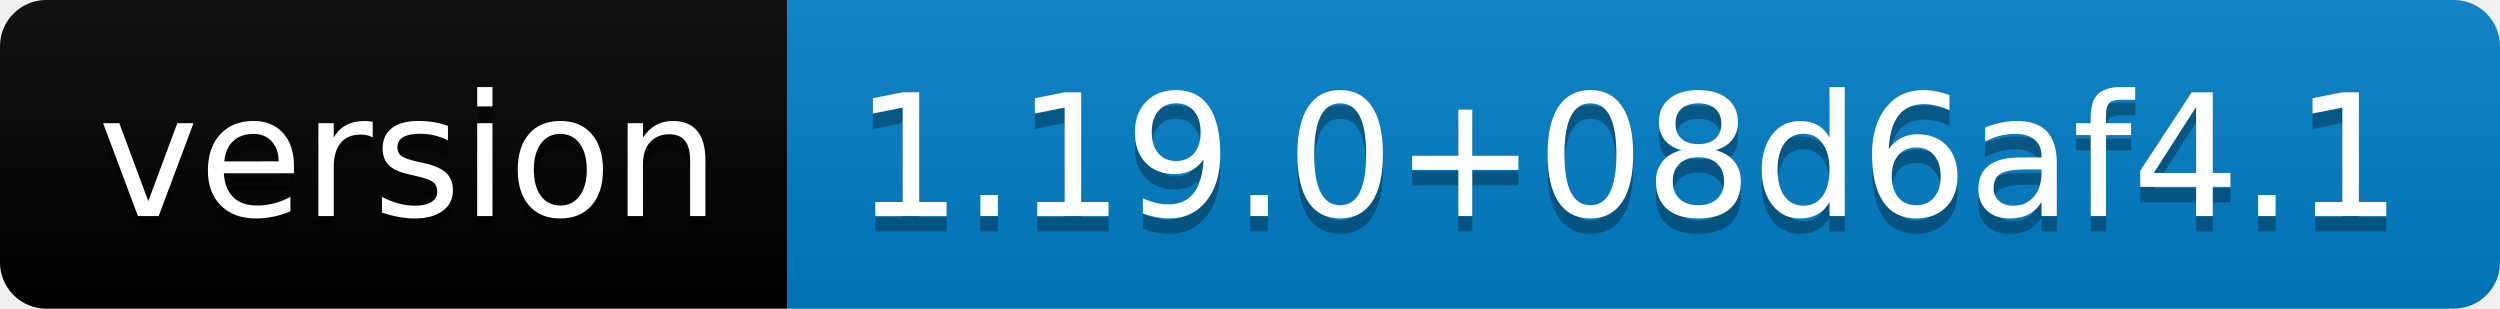
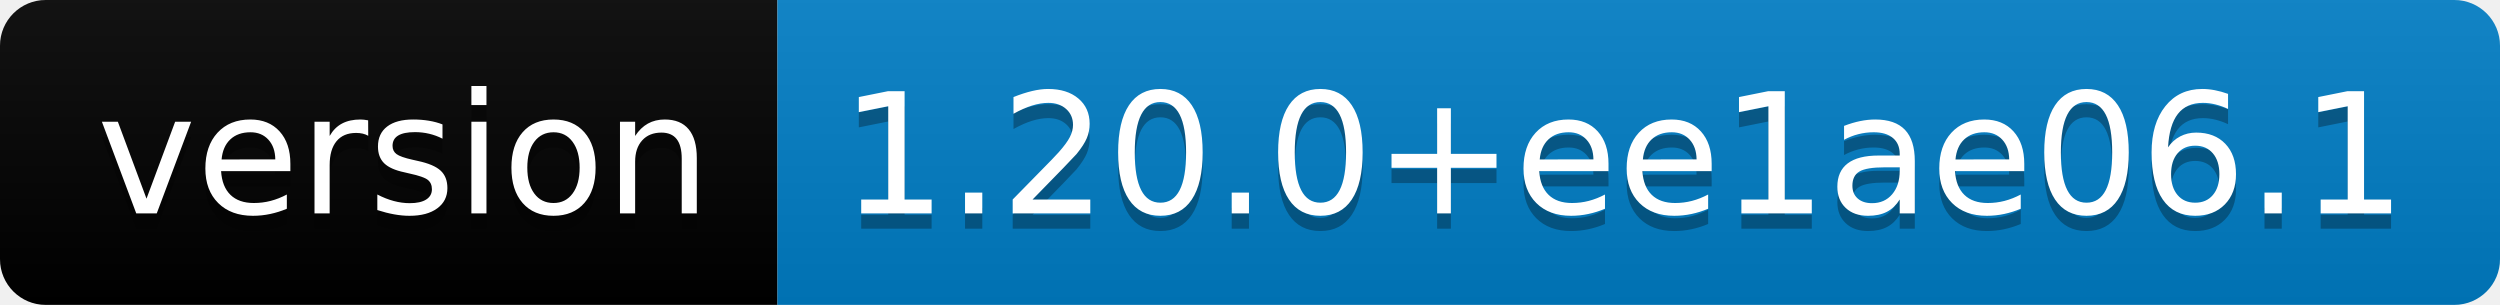
- <svg xmlns="http://www.w3.org/2000/svg" width="162" height="20" role="img" aria-label="version: 1.19.0+08d6af4.1">
+ <svg xmlns="http://www.w3.org/2000/svg" width="164" height="20" role="img" aria-label="version: 1.20.0+ee1ae06.1">
  <linearGradient id="s" x2="0" y2="100%">
    <stop offset="0" stop-color="#bbb" stop-opacity=".1" />
    <stop offset="1" stop-opacity=".1" />
  </linearGradient>
  <clipPath id="r">
-     <rect width="162" height="20" rx="3" fill="#fff" />
+     <rect width="164" height="20" rx="3" fill="#fff" />
  </clipPath>
  <g clip-path="url(#r)">
    <rect width="51" height="20" fill="black" />
-     <rect x="51" width="111" height="20" fill="#007ec6" />
-     <rect width="162" height="20" fill="url(#s)" />
+     <rect x="51" width="113" height="20" fill="#007ec6" />
+     <rect width="164" height="20" fill="url(#s)" />
  </g>
  <g fill="#fff" text-anchor="middle" font-family="Verdana,Geneva,DejaVu Sans,sans-serif" text-rendering="geometricPrecision" font-size="110">
    <text aria-hidden="true" x="265" y="150" fill="#010101" fill-opacity=".3" transform="scale(.1)" textLength="410">version</text>
    <text x="265" y="140" transform="scale(.1)" fill="#fff" textLength="410">version</text>
-     <text aria-hidden="true" x="1055" y="150" fill="#010101" fill-opacity=".3" transform="scale(.1)" textLength="1010">1.19.0+08d6af4.1</text>
-     <text x="1055" y="140" transform="scale(.1)" fill="#fff" textLength="1010">1.19.0+08d6af4.1</text>
+     <text aria-hidden="true" x="1065" y="150" fill="#010101" fill-opacity=".3" transform="scale(.1)" textLength="1030">1.20.0+ee1ae06.1</text>
+     <text x="1065" y="140" transform="scale(.1)" fill="#fff" textLength="1030">1.20.0+ee1ae06.1</text>
  </g>
</svg>
